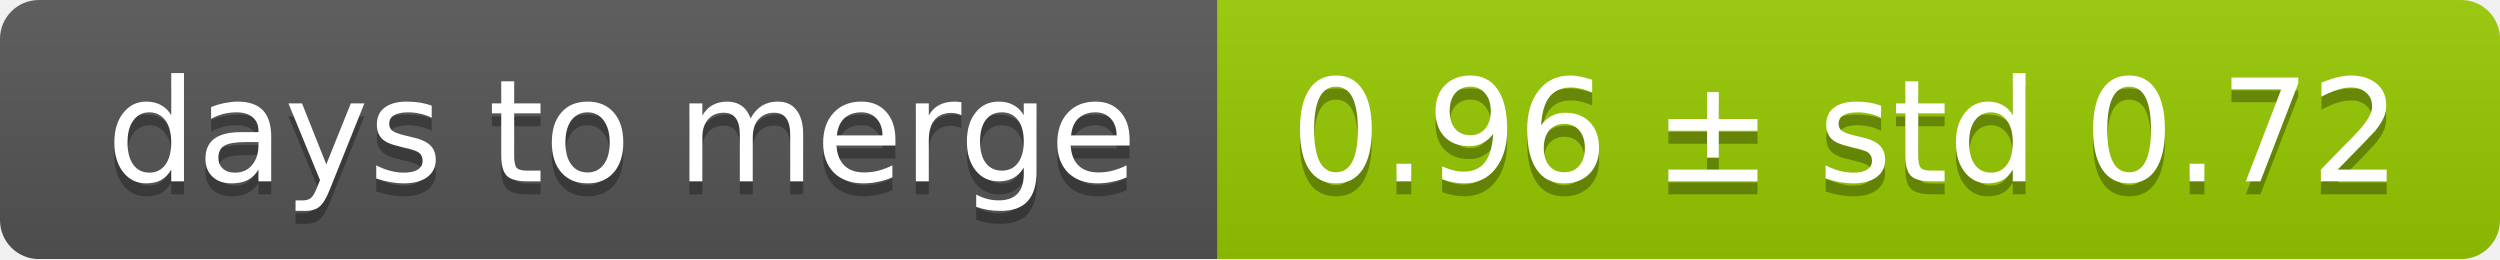
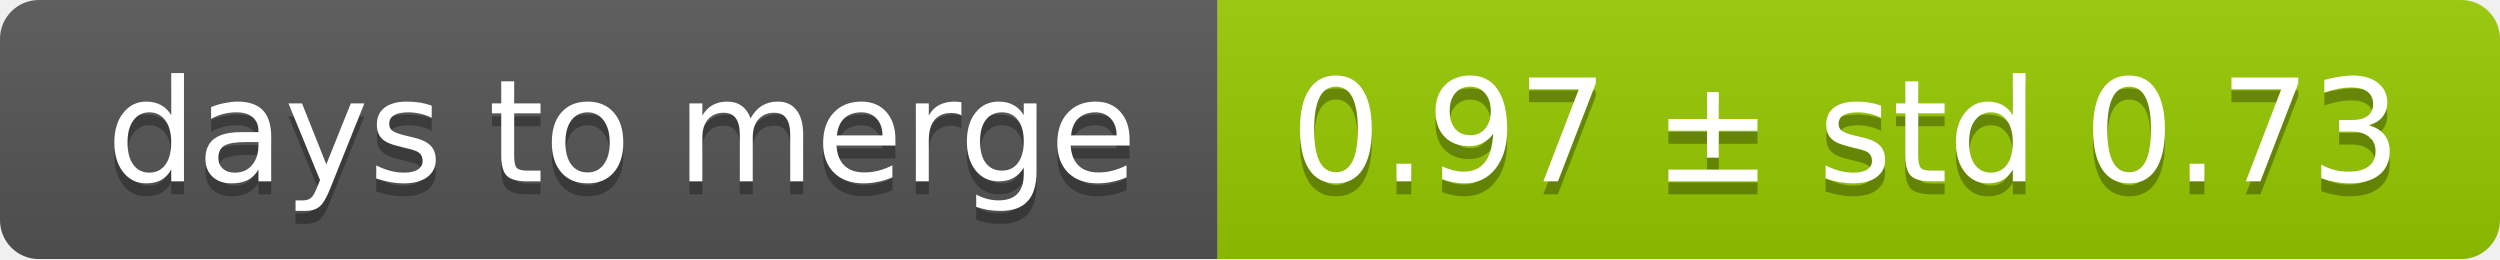
<svg xmlns="http://www.w3.org/2000/svg" width="193" height="20">
  <linearGradient id="smooth" x2="0" y2="100%">
    <stop offset="0" stop-color="#bbb" stop-opacity=".1" />
    <stop offset="1" stop-opacity=".1" />
  </linearGradient>
  <mask id="round">
    <rect width="193" height="20" rx="3" fill="#fff" />
  </mask>
  <g mask="url(#round)">
    <rect width="94" height="20" fill="#555" />
    <rect x="94" width="99" height="20" fill="#97ca00" />
    <rect width="193" height="20" fill="url(#smooth)" />
  </g>
  <g fill="#fff" text-anchor="middle" font-family="DejaVu Sans,Verdana,Geneva,sans-serif" font-size="11">
    <text x="48" y="15" fill="#010101" fill-opacity=".3">days to merge</text>
    <text x="48" y="14">days to merge</text>
-     <text x="142.5" y="15" fill="#010101" fill-opacity=".3">0.96 ± std 0.72</text>
-     <text x="142.5" y="14">0.96 ± std 0.72</text>
+     <text x="142.5" y="15" fill="#010101" fill-opacity=".3">0.97 ± std 0.73</text>
+     <text x="142.5" y="14">0.97 ± std 0.73</text>
  </g>
</svg>
